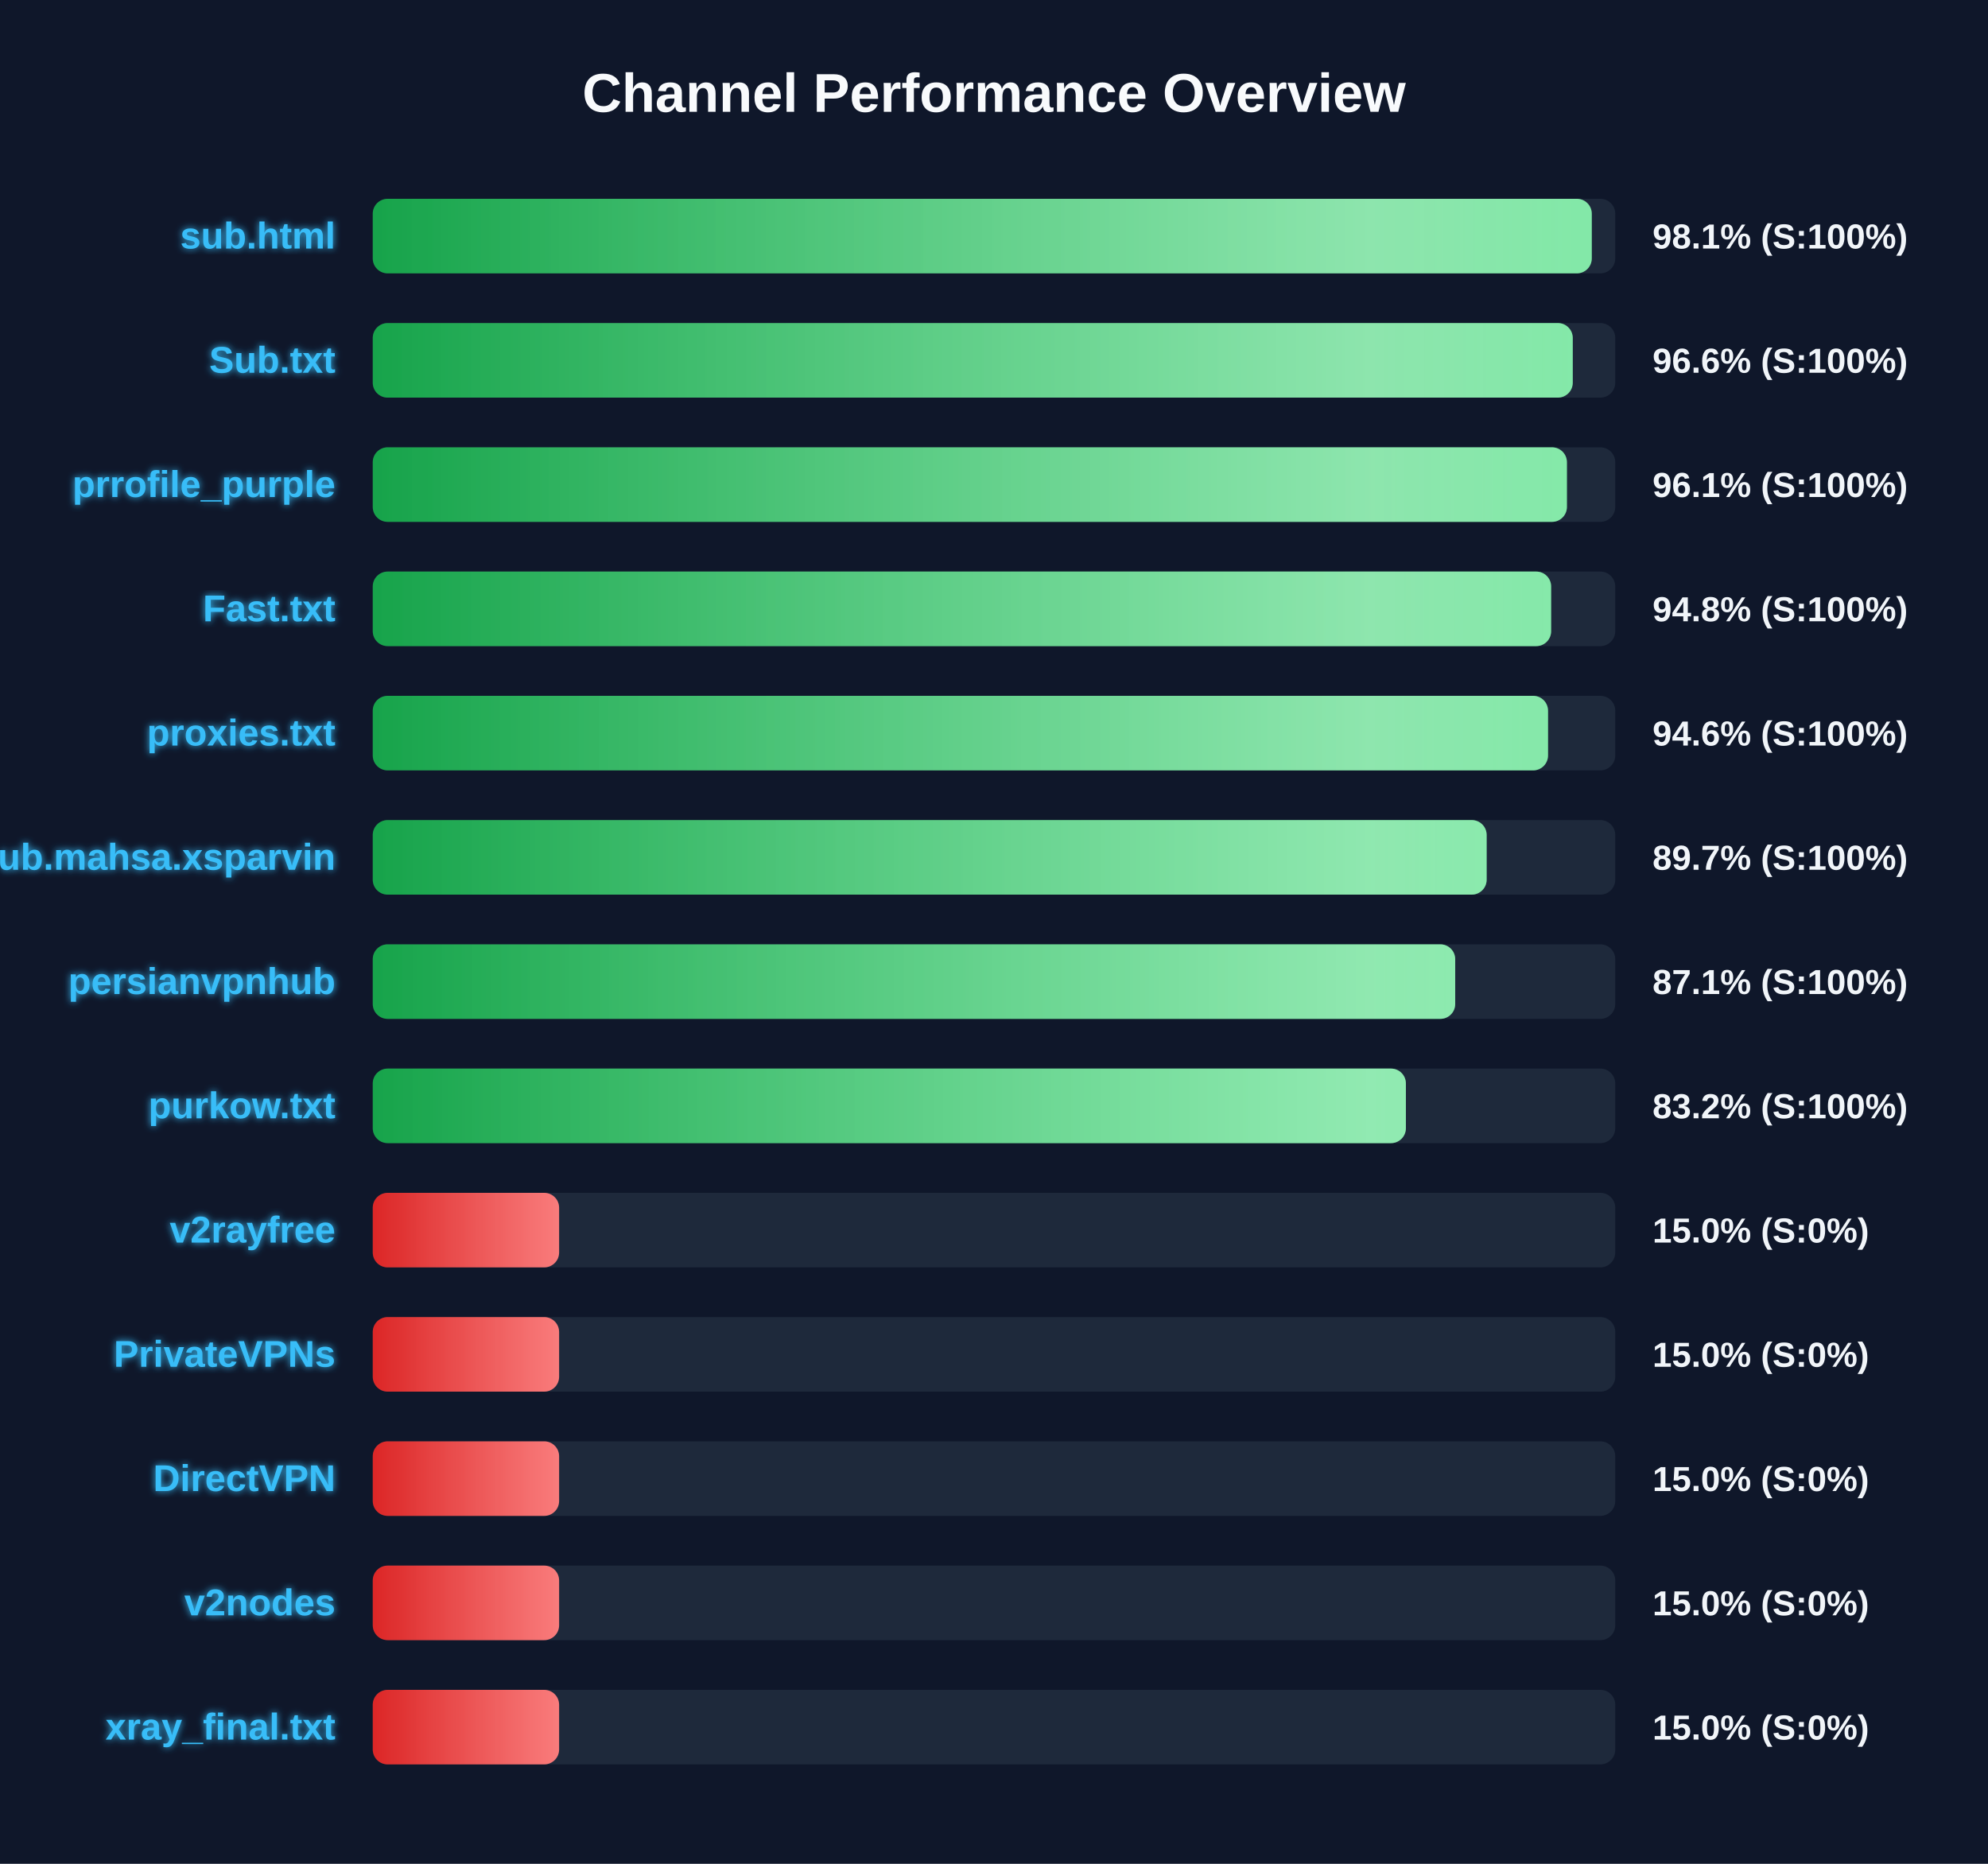
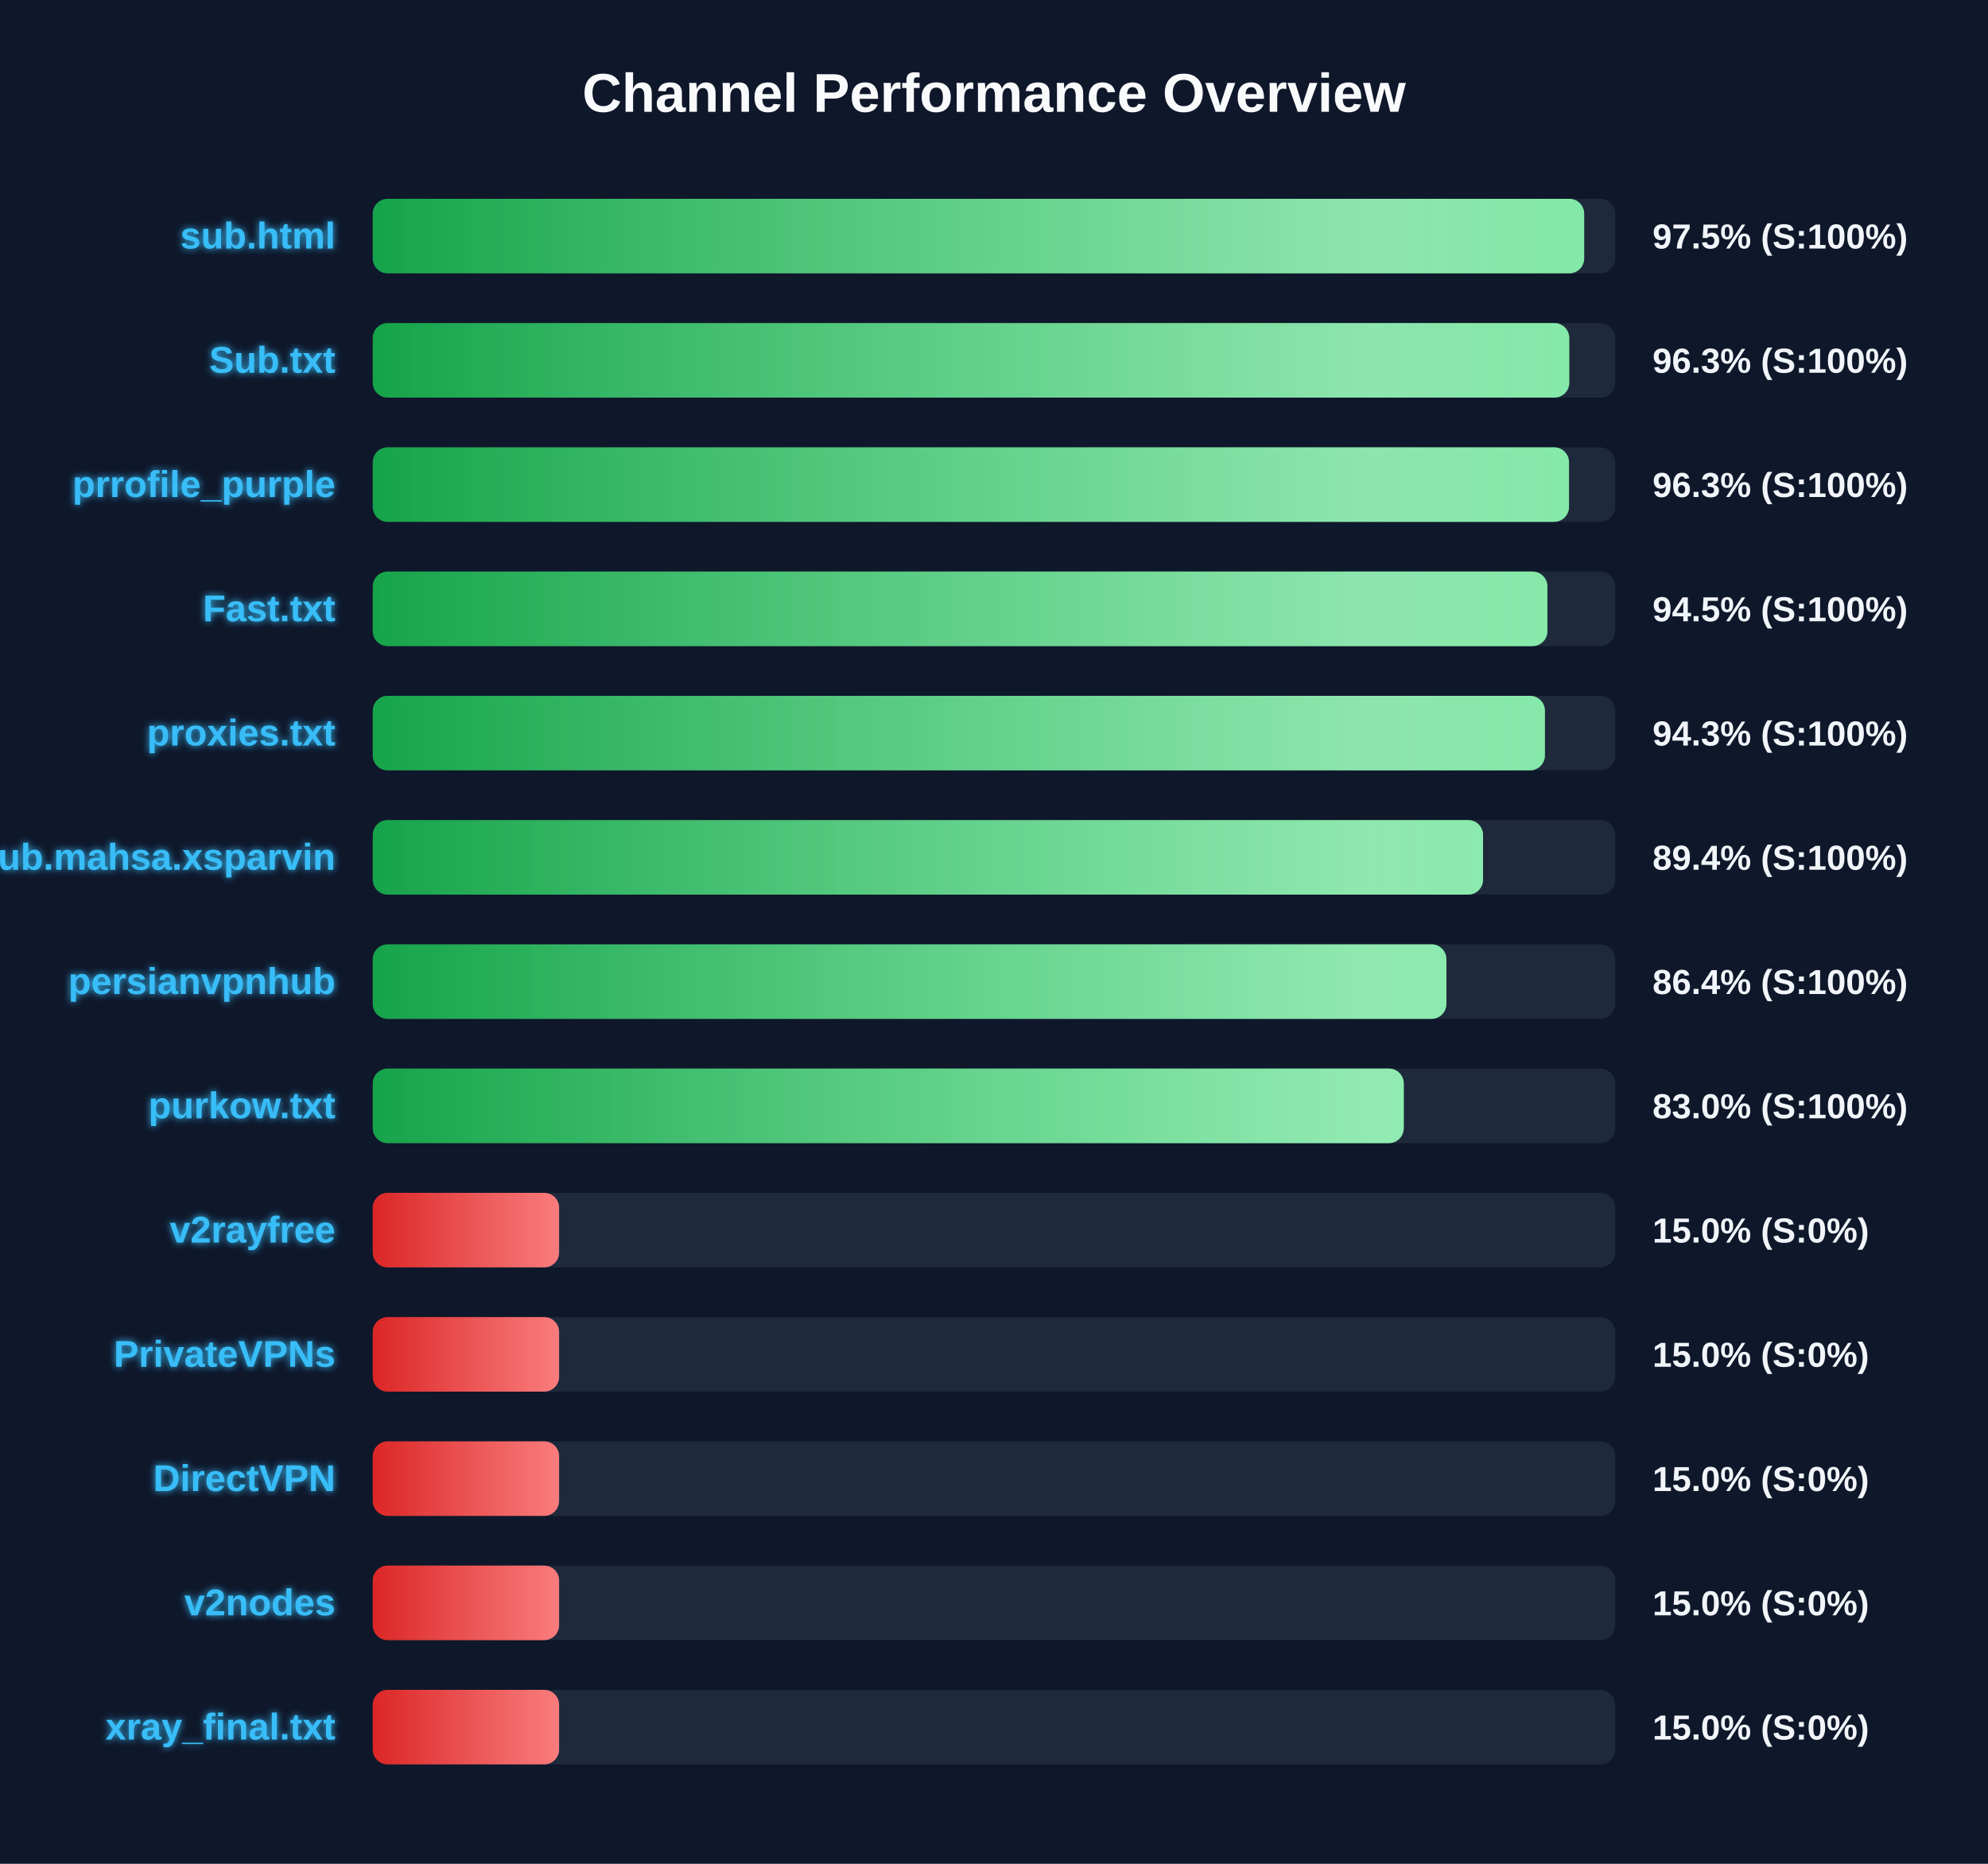
<svg xmlns="http://www.w3.org/2000/svg" width="800" height="750" version="1.1">
  <defs>
    <linearGradient id="grad-green" x1="0%" y1="0%" x2="100%" y2="0%">
      <stop offset="0%" stop-color="#16a34a" />
      <stop offset="100%" stop-color="#4ade80" />
    </linearGradient>
    <linearGradient id="grad-yellow" x1="0%" y1="0%" x2="100%" y2="0%">
      <stop offset="0%" stop-color="#ca8a04" />
      <stop offset="100%" stop-color="#fde047" />
    </linearGradient>
    <linearGradient id="grad-red" x1="0%" y1="0%" x2="100%" y2="0%">
      <stop offset="0%" stop-color="#dc2626" />
      <stop offset="100%" stop-color="#f87171" />
    </linearGradient>
    <linearGradient id="shimmer" x1="0%" y1="0%" x2="100%" y2="0%">
      <stop offset="0%" stop-color="rgba(255,255,255,0)" />
      <stop offset="50%" stop-color="rgba(255,255,255,0.4)" />
      <stop offset="100%" stop-color="rgba(255,255,255,0)" />
    </linearGradient>
    <filter id="glow" x="-20%" y="-20%" width="140%" height="140%">
      <feGaussianBlur stdDeviation="1.5" result="blur" />
      <feComposite in="SourceGraphic" in2="blur" operator="over" />
    </filter>
  </defs>
  <style>
        .bg-rect { fill: #0f172a; }
        .title { font: bold 22px 'Segoe UI', Arial, sans-serif; fill: #f8fafc; }
        .row { font: bold 15px 'Segoe UI', Arial, sans-serif; fill: #38bdf8; filter: url(#glow); }
        .score { font: bold 14px 'Segoe UI', Arial, sans-serif; fill: #f1f5f9; }
        @keyframes shimmer-anim {
            0% { transform: translateX(-100%); }
            100% { transform: translateX(200%); }
        }
        .shimmer-rect {
            animation: shimmer-anim 2.5s infinite linear;
        }
    </style>
  <rect width="100%" height="100%" class="bg-rect" />
  <text x="400" y="45" text-anchor="middle" class="title">Channel Performance Overview</text>
  <rect x="150" y="80" width="500" height="30" fill="#1e293b" rx="6" />
  <clipPath id="clip-0">
-     <rect x="150" y="80" width="490.55" height="30" rx="6" />
+     <rect x="150" y="80" width="487.5" height="30" rx="6" />
  </clipPath>
-   <rect x="150" y="80" width="490.55" height="30" fill="url(#grad-green)" rx="6" />
+   <rect x="150" y="80" width="487.5" height="30" fill="url(#grad-green)" rx="6" />
  <g clip-path="url(#clip-0)">
    <rect x="150" y="80" width="100%" height="30" fill="url(#shimmer)" class="shimmer-rect" />
  </g>
  <text x="135" y="100" text-anchor="end" class="row">sub.html</text>
-   <text x="665" y="100" text-anchor="start" class="score">98.1% (S:100%)</text>
+   <text x="665" y="100" text-anchor="start" class="score">97.5% (S:100%)</text>
  <rect x="150" y="130" width="500" height="30" fill="#1e293b" rx="6" />
  <clipPath id="clip-1">
-     <rect x="150" y="130" width="482.9" height="30" rx="6" />
+     <rect x="150" y="130" width="481.5" height="30" rx="6" />
  </clipPath>
-   <rect x="150" y="130" width="482.9" height="30" fill="url(#grad-green)" rx="6" />
+   <rect x="150" y="130" width="481.5" height="30" fill="url(#grad-green)" rx="6" />
  <g clip-path="url(#clip-1)">
    <rect x="150" y="130" width="100%" height="30" fill="url(#shimmer)" class="shimmer-rect" />
  </g>
  <text x="135" y="150" text-anchor="end" class="row">Sub.txt</text>
-   <text x="665" y="150" text-anchor="start" class="score">96.6% (S:100%)</text>
+   <text x="665" y="150" text-anchor="start" class="score">96.3% (S:100%)</text>
  <rect x="150" y="180" width="500" height="30" fill="#1e293b" rx="6" />
  <clipPath id="clip-2">
-     <rect x="150" y="180" width="480.55" height="30" rx="6" />
+     <rect x="150" y="180" width="481.4" height="30" rx="6" />
  </clipPath>
-   <rect x="150" y="180" width="480.55" height="30" fill="url(#grad-green)" rx="6" />
+   <rect x="150" y="180" width="481.4" height="30" fill="url(#grad-green)" rx="6" />
  <g clip-path="url(#clip-2)">
    <rect x="150" y="180" width="100%" height="30" fill="url(#shimmer)" class="shimmer-rect" />
  </g>
  <text x="135" y="200" text-anchor="end" class="row">prrofile_purple</text>
-   <text x="665" y="200" text-anchor="start" class="score">96.1% (S:100%)</text>
+   <text x="665" y="200" text-anchor="start" class="score">96.3% (S:100%)</text>
  <rect x="150" y="230" width="500" height="30" fill="#1e293b" rx="6" />
  <clipPath id="clip-3">
-     <rect x="150" y="230" width="474.2" height="30" rx="6" />
+     <rect x="150" y="230" width="472.7" height="30" rx="6" />
  </clipPath>
-   <rect x="150" y="230" width="474.2" height="30" fill="url(#grad-green)" rx="6" />
+   <rect x="150" y="230" width="472.7" height="30" fill="url(#grad-green)" rx="6" />
  <g clip-path="url(#clip-3)">
    <rect x="150" y="230" width="100%" height="30" fill="url(#shimmer)" class="shimmer-rect" />
  </g>
  <text x="135" y="250" text-anchor="end" class="row">Fast.txt</text>
-   <text x="665" y="250" text-anchor="start" class="score">94.8% (S:100%)</text>
+   <text x="665" y="250" text-anchor="start" class="score">94.5% (S:100%)</text>
  <rect x="150" y="280" width="500" height="30" fill="#1e293b" rx="6" />
  <clipPath id="clip-4">
-     <rect x="150" y="280" width="472.95" height="30" rx="6" />
+     <rect x="150" y="280" width="471.7" height="30" rx="6" />
  </clipPath>
-   <rect x="150" y="280" width="472.95" height="30" fill="url(#grad-green)" rx="6" />
+   <rect x="150" y="280" width="471.7" height="30" fill="url(#grad-green)" rx="6" />
  <g clip-path="url(#clip-4)">
    <rect x="150" y="280" width="100%" height="30" fill="url(#shimmer)" class="shimmer-rect" />
  </g>
  <text x="135" y="300" text-anchor="end" class="row">proxies.txt</text>
-   <text x="665" y="300" text-anchor="start" class="score">94.6% (S:100%)</text>
+   <text x="665" y="300" text-anchor="start" class="score">94.3% (S:100%)</text>
  <rect x="150" y="330" width="500" height="30" fill="#1e293b" rx="6" />
  <clipPath id="clip-5">
-     <rect x="150" y="330" width="448.25" height="30" rx="6" />
+     <rect x="150" y="330" width="446.8" height="30" rx="6" />
  </clipPath>
-   <rect x="150" y="330" width="448.25" height="30" fill="url(#grad-green)" rx="6" />
+   <rect x="150" y="330" width="446.8" height="30" fill="url(#grad-green)" rx="6" />
  <g clip-path="url(#clip-5)">
    <rect x="150" y="330" width="100%" height="30" fill="url(#shimmer)" class="shimmer-rect" />
  </g>
  <text x="135" y="350" text-anchor="end" class="row">Sub.mahsa.xsparvin</text>
-   <text x="665" y="350" text-anchor="start" class="score">89.7% (S:100%)</text>
+   <text x="665" y="350" text-anchor="start" class="score">89.4% (S:100%)</text>
  <rect x="150" y="380" width="500" height="30" fill="#1e293b" rx="6" />
  <clipPath id="clip-6">
-     <rect x="150" y="380" width="435.6" height="30" rx="6" />
+     <rect x="150" y="380" width="432.05" height="30" rx="6" />
  </clipPath>
-   <rect x="150" y="380" width="435.6" height="30" fill="url(#grad-green)" rx="6" />
+   <rect x="150" y="380" width="432.05" height="30" fill="url(#grad-green)" rx="6" />
  <g clip-path="url(#clip-6)">
    <rect x="150" y="380" width="100%" height="30" fill="url(#shimmer)" class="shimmer-rect" />
  </g>
  <text x="135" y="400" text-anchor="end" class="row">persianvpnhub</text>
-   <text x="665" y="400" text-anchor="start" class="score">87.1% (S:100%)</text>
+   <text x="665" y="400" text-anchor="start" class="score">86.4% (S:100%)</text>
  <rect x="150" y="430" width="500" height="30" fill="#1e293b" rx="6" />
  <clipPath id="clip-7">
-     <rect x="150" y="430" width="415.75" height="30" rx="6" />
+     <rect x="150" y="430" width="414.9" height="30" rx="6" />
  </clipPath>
-   <rect x="150" y="430" width="415.75" height="30" fill="url(#grad-green)" rx="6" />
+   <rect x="150" y="430" width="414.9" height="30" fill="url(#grad-green)" rx="6" />
  <g clip-path="url(#clip-7)">
    <rect x="150" y="430" width="100%" height="30" fill="url(#shimmer)" class="shimmer-rect" />
  </g>
  <text x="135" y="450" text-anchor="end" class="row">purkow.txt</text>
-   <text x="665" y="450" text-anchor="start" class="score">83.2% (S:100%)</text>
+   <text x="665" y="450" text-anchor="start" class="score">83.0% (S:100%)</text>
  <rect x="150" y="480" width="500" height="30" fill="#1e293b" rx="6" />
  <clipPath id="clip-8">
    <rect x="150" y="480" width="75.0" height="30" rx="6" />
  </clipPath>
  <rect x="150" y="480" width="75.0" height="30" fill="url(#grad-red)" rx="6" />
  <g clip-path="url(#clip-8)">
    <rect x="150" y="480" width="100%" height="30" fill="url(#shimmer)" class="shimmer-rect" />
  </g>
  <text x="135" y="500" text-anchor="end" class="row">v2rayfree</text>
  <text x="665" y="500" text-anchor="start" class="score">15.0% (S:0%)</text>
  <rect x="150" y="530" width="500" height="30" fill="#1e293b" rx="6" />
  <clipPath id="clip-9">
    <rect x="150" y="530" width="75.0" height="30" rx="6" />
  </clipPath>
  <rect x="150" y="530" width="75.0" height="30" fill="url(#grad-red)" rx="6" />
  <g clip-path="url(#clip-9)">
    <rect x="150" y="530" width="100%" height="30" fill="url(#shimmer)" class="shimmer-rect" />
  </g>
  <text x="135" y="550" text-anchor="end" class="row">PrivateVPNs</text>
  <text x="665" y="550" text-anchor="start" class="score">15.0% (S:0%)</text>
  <rect x="150" y="580" width="500" height="30" fill="#1e293b" rx="6" />
  <clipPath id="clip-10">
    <rect x="150" y="580" width="75.0" height="30" rx="6" />
  </clipPath>
  <rect x="150" y="580" width="75.0" height="30" fill="url(#grad-red)" rx="6" />
  <g clip-path="url(#clip-10)">
    <rect x="150" y="580" width="100%" height="30" fill="url(#shimmer)" class="shimmer-rect" />
  </g>
  <text x="135" y="600" text-anchor="end" class="row">DirectVPN</text>
  <text x="665" y="600" text-anchor="start" class="score">15.0% (S:0%)</text>
  <rect x="150" y="630" width="500" height="30" fill="#1e293b" rx="6" />
  <clipPath id="clip-11">
    <rect x="150" y="630" width="75.0" height="30" rx="6" />
  </clipPath>
  <rect x="150" y="630" width="75.0" height="30" fill="url(#grad-red)" rx="6" />
  <g clip-path="url(#clip-11)">
    <rect x="150" y="630" width="100%" height="30" fill="url(#shimmer)" class="shimmer-rect" />
  </g>
  <text x="135" y="650" text-anchor="end" class="row">v2nodes</text>
  <text x="665" y="650" text-anchor="start" class="score">15.0% (S:0%)</text>
  <rect x="150" y="680" width="500" height="30" fill="#1e293b" rx="6" />
  <clipPath id="clip-12">
    <rect x="150" y="680" width="75.0" height="30" rx="6" />
  </clipPath>
  <rect x="150" y="680" width="75.0" height="30" fill="url(#grad-red)" rx="6" />
  <g clip-path="url(#clip-12)">
    <rect x="150" y="680" width="100%" height="30" fill="url(#shimmer)" class="shimmer-rect" />
  </g>
  <text x="135" y="700" text-anchor="end" class="row">xray_final.txt</text>
  <text x="665" y="700" text-anchor="start" class="score">15.0% (S:0%)</text>
</svg>
